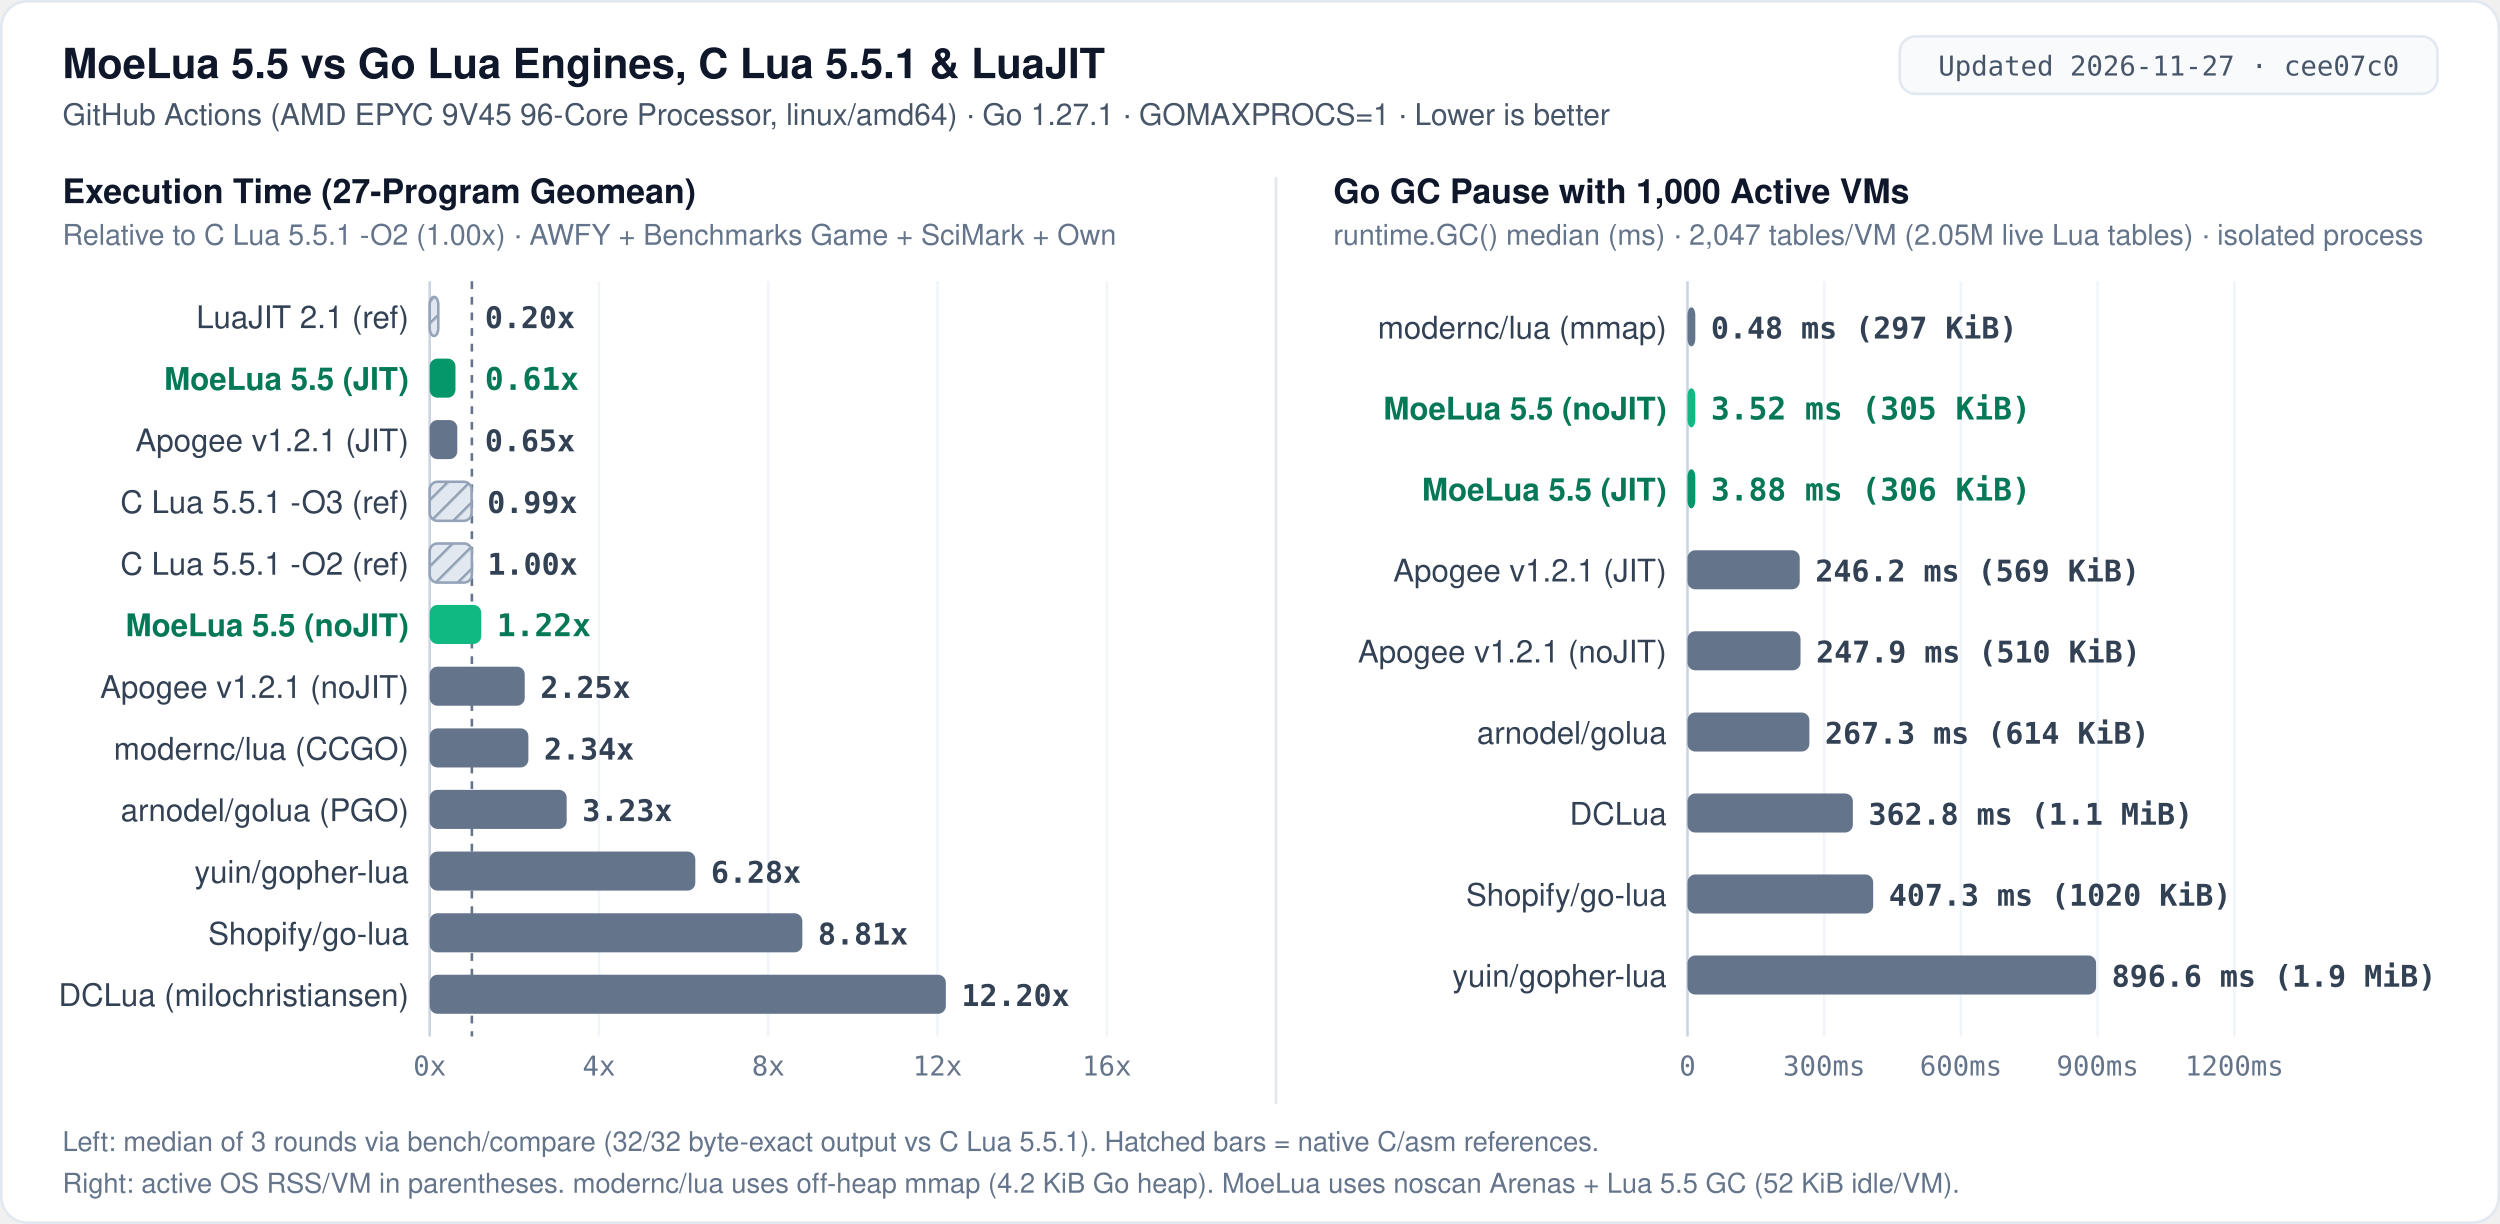
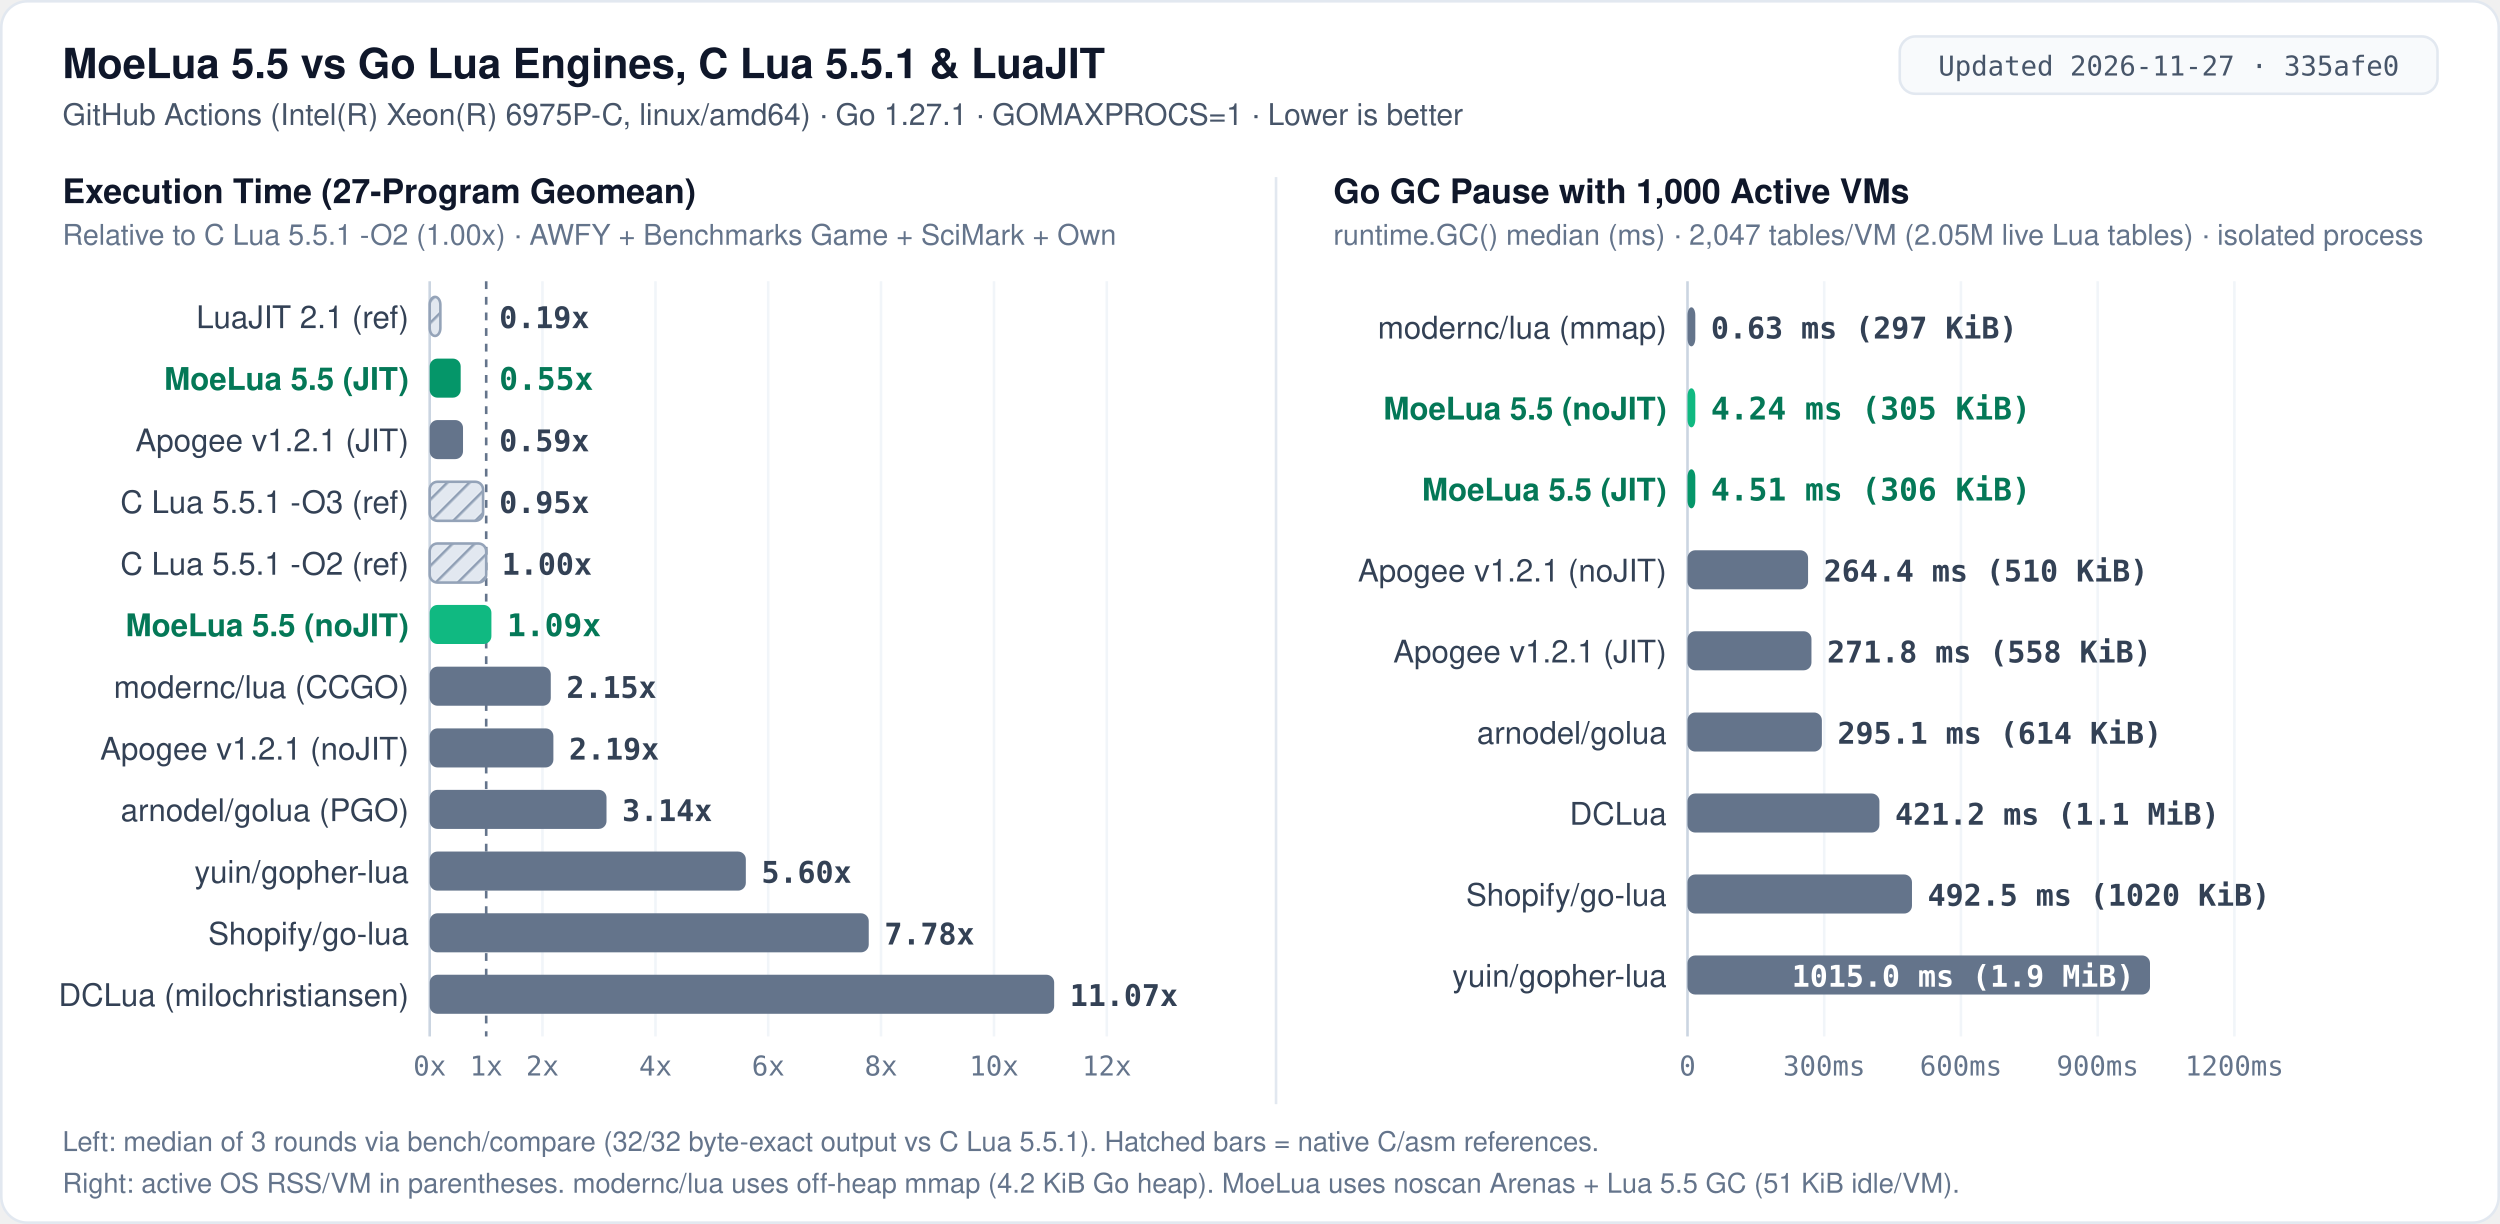
<svg xmlns="http://www.w3.org/2000/svg" width="960" height="470" viewBox="0 0 960 470" role="img" aria-label="MoeLua 5.5 cross-engine benchmark: 27-program execution time relative to C Lua 5.5.1 -O2 and 1000-VM Go GC pause">
  <defs>
    <pattern id="hatch" width="6" height="6" patternUnits="userSpaceOnUse" patternTransform="rotate(45)">
      <rect width="6" height="6" fill="#e2e8f0" />
      <line x1="0" y1="0" x2="0" y2="6" stroke="#94a3b8" stroke-width="2" />
    </pattern>
    <style>
      .bg { fill: #ffffff; }
      .border { fill: none; stroke: #e2e8f0; stroke-width: 1; }
      .badge-bg { fill: #f8fafc; stroke: #e2e8f0; stroke-width: 1; }
      .badge-txt { font: 500 10.5px ui-monospace, SFMono-Regular, Menlo, Consolas, monospace; fill: #475569; text-anchor: middle; }
      .title { font: 700 16px -apple-system, BlinkMacSystemFont, "Segoe UI", Helvetica, Arial, sans-serif; fill: #0f172a; }
      .subtitle { font: 400 11.5px -apple-system, BlinkMacSystemFont, "Segoe UI", Helvetica, Arial, sans-serif; fill: #475569; }
      .panel-title { font: 700 13px -apple-system, BlinkMacSystemFont, "Segoe UI", Helvetica, Arial, sans-serif; fill: #0f172a; }
      .panel-sub { font: 400 11px -apple-system, BlinkMacSystemFont, "Segoe UI", Helvetica, Arial, sans-serif; fill: #64748b; }
      .label { font: 500 12px -apple-system, BlinkMacSystemFont, "Segoe UI", Helvetica, Arial, sans-serif; fill: #334155; text-anchor: end; }
      .label-hi { font: 700 12px -apple-system, BlinkMacSystemFont, "Segoe UI", Helvetica, Arial, sans-serif; fill: #047857; text-anchor: end; }
      .val { font: 600 11.5px ui-monospace, SFMono-Regular, Menlo, Consolas, monospace; fill: #334155; }
      .val-hi { font: 700 12px ui-monospace, SFMono-Regular, Menlo, Consolas, monospace; fill: #047857; }
      .end-lbl { font: 500 10.5px -apple-system, BlinkMacSystemFont, "Segoe UI", Helvetica, Arial, sans-serif; fill: #475569; }
      .end-lbl-hi { font: 700 11px -apple-system, BlinkMacSystemFont, "Segoe UI", Helvetica, Arial, sans-serif; fill: #047857; }
      .grid { stroke: #f1f5f9; stroke-width: 1; }
      .axis { stroke: #cbd5e1; stroke-width: 1; }
      .refline { stroke: #64748b; stroke-width: 1; stroke-dasharray: 3 3; }
      .leader { stroke: #cbd5e1; stroke-width: 1; fill: none; }
      .tick { font: 400 10.5px ui-monospace, SFMono-Regular, Menlo, Consolas, monospace; fill: #64748b; text-anchor: middle; }
      .tick-y { font: 400 10.5px ui-monospace, SFMono-Regular, Menlo, Consolas, monospace; fill: #64748b; text-anchor: end; }
      .foot { font: 400 10.5px -apple-system, BlinkMacSystemFont, "Segoe UI", Helvetica, Arial, sans-serif; fill: #64748b; }
      .bar-moe-jit { fill: #059669; }
      .bar-moe { fill: #10b981; }
      .bar-other { fill: #64748b; }
      .bar-ref { fill: url(#hatch); stroke: #94a3b8; stroke-width: 1; }
    </style>
  </defs>
  <rect x="0.5" y="0.5" width="959" height="469" rx="10" class="bg" />
  <rect x="0.5" y="0.5" width="959" height="469" rx="10" class="border" />
  <text x="24" y="30" class="title">MoeLua 5.5 vs Go Lua Engines, C Lua 5.5.1 &amp; LuaJIT</text>
-   <text x="24" y="48" class="subtitle">GitHub Actions (AMD EPYC 9V45 96-Core Processor, linux/amd64) · Go 1.27.1 · GOMAXPROCS=1 · Lower is better</text>
+   <text x="24" y="48" class="subtitle">GitHub Actions (Intel(R) Xeon(R) 6975P-C, linux/amd64) · Go 1.27.1 · GOMAXPROCS=1 · Lower is better</text>
  <rect x="729.5" y="14" width="206.5" height="22" rx="6" class="badge-bg" />
-   <text x="832.8" y="29" class="badge-txt">Updated 2026-11-27 · cee07c0</text>
+   <text x="832.8" y="29" class="badge-txt">Updated 2026-11-27 · 335afe0</text>
  <line x1="490" y1="68" x2="490" y2="424" stroke="#e2e8f0" stroke-width="1" />
  <text x="24" y="78" class="panel-title">Execution Time (27-Program Geomean)</text>
  <text x="24" y="94" class="panel-sub">Relative to C Lua 5.5.1 -O2 (1.00x) · AWFY + Benchmarks Game + SciMark + Own</text>
  <line x1="165.0" y1="108.0" x2="165.0" y2="398.0" class="axis" />
-   <line x1="181.2" y1="108.0" x2="181.2" y2="398.0" class="refline" />
+   <line x1="186.7" y1="108.0" x2="186.7" y2="398.0" class="refline" />
  <text x="165.0" y="413" class="tick">0x</text>
-   <line x1="230.0" y1="108.0" x2="230.0" y2="398.0" class="grid" />
-   <text x="230.0" y="413" class="tick">4x</text>
+   <text x="186.7" y="413" class="tick">1x</text>
+   <line x1="208.3" y1="108.0" x2="208.3" y2="398.0" class="grid" />
+   <text x="208.3" y="413" class="tick">2x</text>
+   <line x1="251.7" y1="108.0" x2="251.7" y2="398.0" class="grid" />
+   <text x="251.7" y="413" class="tick">4x</text>
  <line x1="295.0" y1="108.0" x2="295.0" y2="398.0" class="grid" />
-   <text x="295.0" y="413" class="tick">8x</text>
-   <line x1="360.0" y1="108.0" x2="360.0" y2="398.0" class="grid" />
-   <text x="360.0" y="413" class="tick">12x</text>
+   <text x="295.0" y="413" class="tick">6x</text>
+   <line x1="338.3" y1="108.0" x2="338.3" y2="398.0" class="grid" />
+   <text x="338.3" y="413" class="tick">8x</text>
+   <line x1="381.7" y1="108.0" x2="381.7" y2="398.0" class="grid" />
+   <text x="381.7" y="413" class="tick">10x</text>
  <line x1="425.0" y1="108.0" x2="425.0" y2="398.0" class="grid" />
-   <text x="425.0" y="413" class="tick">16x</text>
+   <text x="425.0" y="413" class="tick">12x</text>
  <text x="157" y="126.0" class="label">LuaJIT 2.1 (ref)</text>
-   <rect x="165.0" y="114.0" width="3.3" height="15.0" rx="3" class="bar-ref" />
-   <text x="186.2" y="126.0" class="val">0.20x</text>
+   <rect x="165.0" y="114.0" width="4.1" height="15.0" rx="3" class="bar-ref" />
+   <text x="191.7" y="126.0" class="val">0.19x</text>
  <text x="157" y="149.7" class="label-hi">MoeLua 5.5 (JIT)</text>
-   <rect x="165.0" y="137.7" width="9.9" height="15.0" rx="3" class="bar-moe-jit" />
-   <text x="186.2" y="149.7" class="val-hi">0.61x</text>
+   <rect x="165.0" y="137.7" width="11.9" height="15.0" rx="3" class="bar-moe-jit" />
+   <text x="191.7" y="149.7" class="val-hi">0.55x</text>
  <text x="157" y="173.3" class="label">Apogee v1.2.1 (JIT)</text>
-   <rect x="165.0" y="161.3" width="10.6" height="15.0" rx="3" class="bar-other" />
-   <text x="186.2" y="173.3" class="val">0.65x</text>
+   <rect x="165.0" y="161.3" width="12.8" height="15.0" rx="3" class="bar-other" />
+   <text x="191.7" y="173.3" class="val">0.59x</text>
  <text x="157" y="197.0" class="label">C Lua 5.5.1 -O3 (ref)</text>
-   <rect x="165.0" y="185.0" width="16.1" height="15.0" rx="3" class="bar-ref" />
-   <text x="187.1" y="197.0" class="val">0.99x</text>
+   <rect x="165.0" y="185.0" width="20.5" height="15.0" rx="3" class="bar-ref" />
+   <text x="191.7" y="197.0" class="val">0.95x</text>
  <text x="157" y="220.7" class="label">C Lua 5.5.1 -O2 (ref)</text>
-   <rect x="165.0" y="208.7" width="16.2" height="15.0" rx="3" class="bar-ref" />
-   <text x="187.2" y="220.7" class="val">1.00x</text>
+   <rect x="165.0" y="208.7" width="21.7" height="15.0" rx="3" class="bar-ref" />
+   <text x="192.7" y="220.7" class="val">1.00x</text>
  <text x="157" y="244.3" class="label-hi">MoeLua 5.5 (noJIT)</text>
-   <rect x="165.0" y="232.3" width="19.8" height="15.0" rx="3" class="bar-moe" />
-   <text x="190.8" y="244.3" class="val-hi">1.22x</text>
-   <text x="157" y="268.0" class="label">Apogee v1.2.1 (noJIT)</text>
-   <rect x="165.0" y="256.0" width="36.5" height="15.0" rx="3" class="bar-other" />
-   <text x="207.5" y="268.0" class="val">2.25x</text>
-   <text x="157" y="291.7" class="label">modernc/lua (CCGO)</text>
-   <rect x="165.0" y="279.7" width="37.9" height="15.0" rx="3" class="bar-other" />
-   <text x="208.9" y="291.7" class="val">2.34x</text>
+   <rect x="165.0" y="232.3" width="23.7" height="15.0" rx="3" class="bar-moe" />
+   <text x="194.7" y="244.3" class="val-hi">1.09x</text>
+   <text x="157" y="268.0" class="label">modernc/lua (CCGO)</text>
+   <rect x="165.0" y="256.0" width="46.5" height="15.0" rx="3" class="bar-other" />
+   <text x="217.5" y="268.0" class="val">2.15x</text>
+   <text x="157" y="291.7" class="label">Apogee v1.2.1 (noJIT)</text>
+   <rect x="165.0" y="279.7" width="47.5" height="15.0" rx="3" class="bar-other" />
+   <text x="218.5" y="291.7" class="val">2.19x</text>
  <text x="157" y="315.3" class="label">arnodel/golua (PGO)</text>
-   <rect x="165.0" y="303.3" width="52.6" height="15.0" rx="3" class="bar-other" />
-   <text x="223.6" y="315.3" class="val">3.23x</text>
+   <rect x="165.0" y="303.3" width="67.9" height="15.0" rx="3" class="bar-other" />
+   <text x="238.9" y="315.3" class="val">3.14x</text>
  <text x="157" y="339.0" class="label">yuin/gopher-lua</text>
-   <rect x="165.0" y="327.0" width="102.0" height="15.0" rx="3" class="bar-other" />
-   <text x="273.0" y="339.0" class="val">6.28x</text>
+   <rect x="165.0" y="327.0" width="121.4" height="15.0" rx="3" class="bar-other" />
+   <text x="292.4" y="339.0" class="val">5.60x</text>
  <text x="157" y="362.7" class="label">Shopify/go-lua</text>
-   <rect x="165.0" y="350.7" width="143.1" height="15.0" rx="3" class="bar-other" />
-   <text x="314.1" y="362.7" class="val">8.81x</text>
+   <rect x="165.0" y="350.7" width="168.6" height="15.0" rx="3" class="bar-other" />
+   <text x="339.6" y="362.7" class="val">7.78x</text>
  <text x="157" y="386.3" class="label">DCLua (milochristiansen)</text>
-   <rect x="165.0" y="374.3" width="198.2" height="15.0" rx="3" class="bar-other" />
-   <text x="369.2" y="386.3" class="val">12.20x</text>
+   <rect x="165.0" y="374.3" width="239.8" height="15.0" rx="3" class="bar-other" />
+   <text x="410.8" y="386.3" class="val">11.07x</text>
  <text x="512" y="78" class="panel-title">Go GC Pause with 1,000 Active VMs</text>
  <text x="512" y="94" class="panel-sub">runtime.GC() median (ms) · 2,047 tables/VM (2.05M live Lua tables) · isolated process</text>
  <line x1="648.0" y1="108.0" x2="648.0" y2="398.0" class="axis" />
  <text x="648.0" y="413" class="tick">0</text>
  <line x1="700.5" y1="108.0" x2="700.5" y2="398.0" class="grid" />
  <text x="700.5" y="413" class="tick">300ms</text>
  <line x1="753.0" y1="108.0" x2="753.0" y2="398.0" class="grid" />
  <text x="753.0" y="413" class="tick">600ms</text>
  <line x1="805.5" y1="108.0" x2="805.5" y2="398.0" class="grid" />
  <text x="805.5" y="413" class="tick">900ms</text>
  <line x1="858.0" y1="108.0" x2="858.0" y2="398.0" class="grid" />
  <text x="858.0" y="413" class="tick">1200ms</text>
  <text x="640" y="130.0" class="label">modernc/lua (mmap)</text>
  <rect x="648.0" y="118.0" width="3.0" height="15.0" rx="3" class="bar-other" />
-   <text x="657.0" y="130.0" class="val">0.48 ms (297 KiB)</text>
+   <text x="657.0" y="130.0" class="val">0.63 ms (297 KiB)</text>
  <text x="640" y="161.1" class="label-hi">MoeLua 5.5 (noJIT)</text>
  <rect x="648.0" y="149.1" width="3.0" height="15.0" rx="3" class="bar-moe" />
-   <text x="657.0" y="161.1" class="val-hi">3.52 ms (305 KiB)</text>
+   <text x="657.0" y="161.1" class="val-hi">4.24 ms (305 KiB)</text>
  <text x="640" y="192.2" class="label-hi">MoeLua 5.5 (JIT)</text>
  <rect x="648.0" y="180.2" width="3.0" height="15.0" rx="3" class="bar-moe-jit" />
-   <text x="657.0" y="192.2" class="val-hi">3.88 ms (306 KiB)</text>
-   <text x="640" y="223.3" class="label">Apogee v1.2.1 (JIT)</text>
-   <rect x="648.0" y="211.3" width="43.1" height="15.0" rx="3" class="bar-other" />
-   <text x="697.1" y="223.3" class="val">246.2 ms (569 KiB)</text>
-   <text x="640" y="254.4" class="label">Apogee v1.2.1 (noJIT)</text>
-   <rect x="648.0" y="242.4" width="43.4" height="15.0" rx="3" class="bar-other" />
-   <text x="697.4" y="254.4" class="val">247.9 ms (510 KiB)</text>
+   <text x="657.0" y="192.2" class="val-hi">4.51 ms (306 KiB)</text>
+   <text x="640" y="223.3" class="label">Apogee v1.2.1 (noJIT)</text>
+   <rect x="648.0" y="211.3" width="46.3" height="15.0" rx="3" class="bar-other" />
+   <text x="700.3" y="223.3" class="val">264.4 ms (510 KiB)</text>
+   <text x="640" y="254.4" class="label">Apogee v1.2.1 (JIT)</text>
+   <rect x="648.0" y="242.4" width="47.6" height="15.0" rx="3" class="bar-other" />
+   <text x="701.6" y="254.4" class="val">271.8 ms (558 KiB)</text>
  <text x="640" y="285.6" class="label">arnodel/golua</text>
-   <rect x="648.0" y="273.6" width="46.8" height="15.0" rx="3" class="bar-other" />
-   <text x="700.8" y="285.6" class="val">267.3 ms (614 KiB)</text>
+   <rect x="648.0" y="273.6" width="51.6" height="15.0" rx="3" class="bar-other" />
+   <text x="705.6" y="285.6" class="val">295.1 ms (614 KiB)</text>
  <text x="640" y="316.7" class="label">DCLua</text>
-   <rect x="648.0" y="304.7" width="63.5" height="15.0" rx="3" class="bar-other" />
-   <text x="717.5" y="316.7" class="val">362.8 ms (1.1 MiB)</text>
+   <rect x="648.0" y="304.7" width="73.7" height="15.0" rx="3" class="bar-other" />
+   <text x="727.7" y="316.7" class="val">421.2 ms (1.1 MiB)</text>
  <text x="640" y="347.8" class="label">Shopify/go-lua</text>
-   <rect x="648.0" y="335.8" width="71.3" height="15.0" rx="3" class="bar-other" />
-   <text x="725.3" y="347.8" class="val">407.3 ms (1020 KiB)</text>
+   <rect x="648.0" y="335.8" width="86.2" height="15.0" rx="3" class="bar-other" />
+   <text x="740.2" y="347.8" class="val">492.5 ms (1020 KiB)</text>
  <text x="640" y="378.9" class="label">yuin/gopher-lua</text>
-   <rect x="648.0" y="366.9" width="156.9" height="15.0" rx="3" class="bar-other" />
-   <text x="810.9" y="378.9" class="val">896.6 ms (1.9 MiB)</text>
+   <rect x="648.0" y="366.9" width="177.6" height="15.0" rx="3" class="bar-other" />
+   <text x="819.6" y="378.9" class="val" style="fill:#ffffff;text-anchor:end">1015.0 ms (1.9 MiB)</text>
  <text x="24" y="442" class="foot">Left: median of 3 rounds via bench/compare (32/32 byte-exact output vs C Lua 5.5.1). Hatched bars = native C/asm references.</text>
-   <text x="24" y="458" class="foot">Right: active OS RSS/VM in parentheses. modernc/lua uses off-heap mmap (4.2 KiB Go heap). MoeLua uses noscan Arenas + Lua 5.5 GC (52 KiB idle/VM).</text>
+   <text x="24" y="458" class="foot">Right: active OS RSS/VM in parentheses. modernc/lua uses off-heap mmap (4.2 KiB Go heap). MoeLua uses noscan Arenas + Lua 5.5 GC (51 KiB idle/VM).</text>
</svg>
